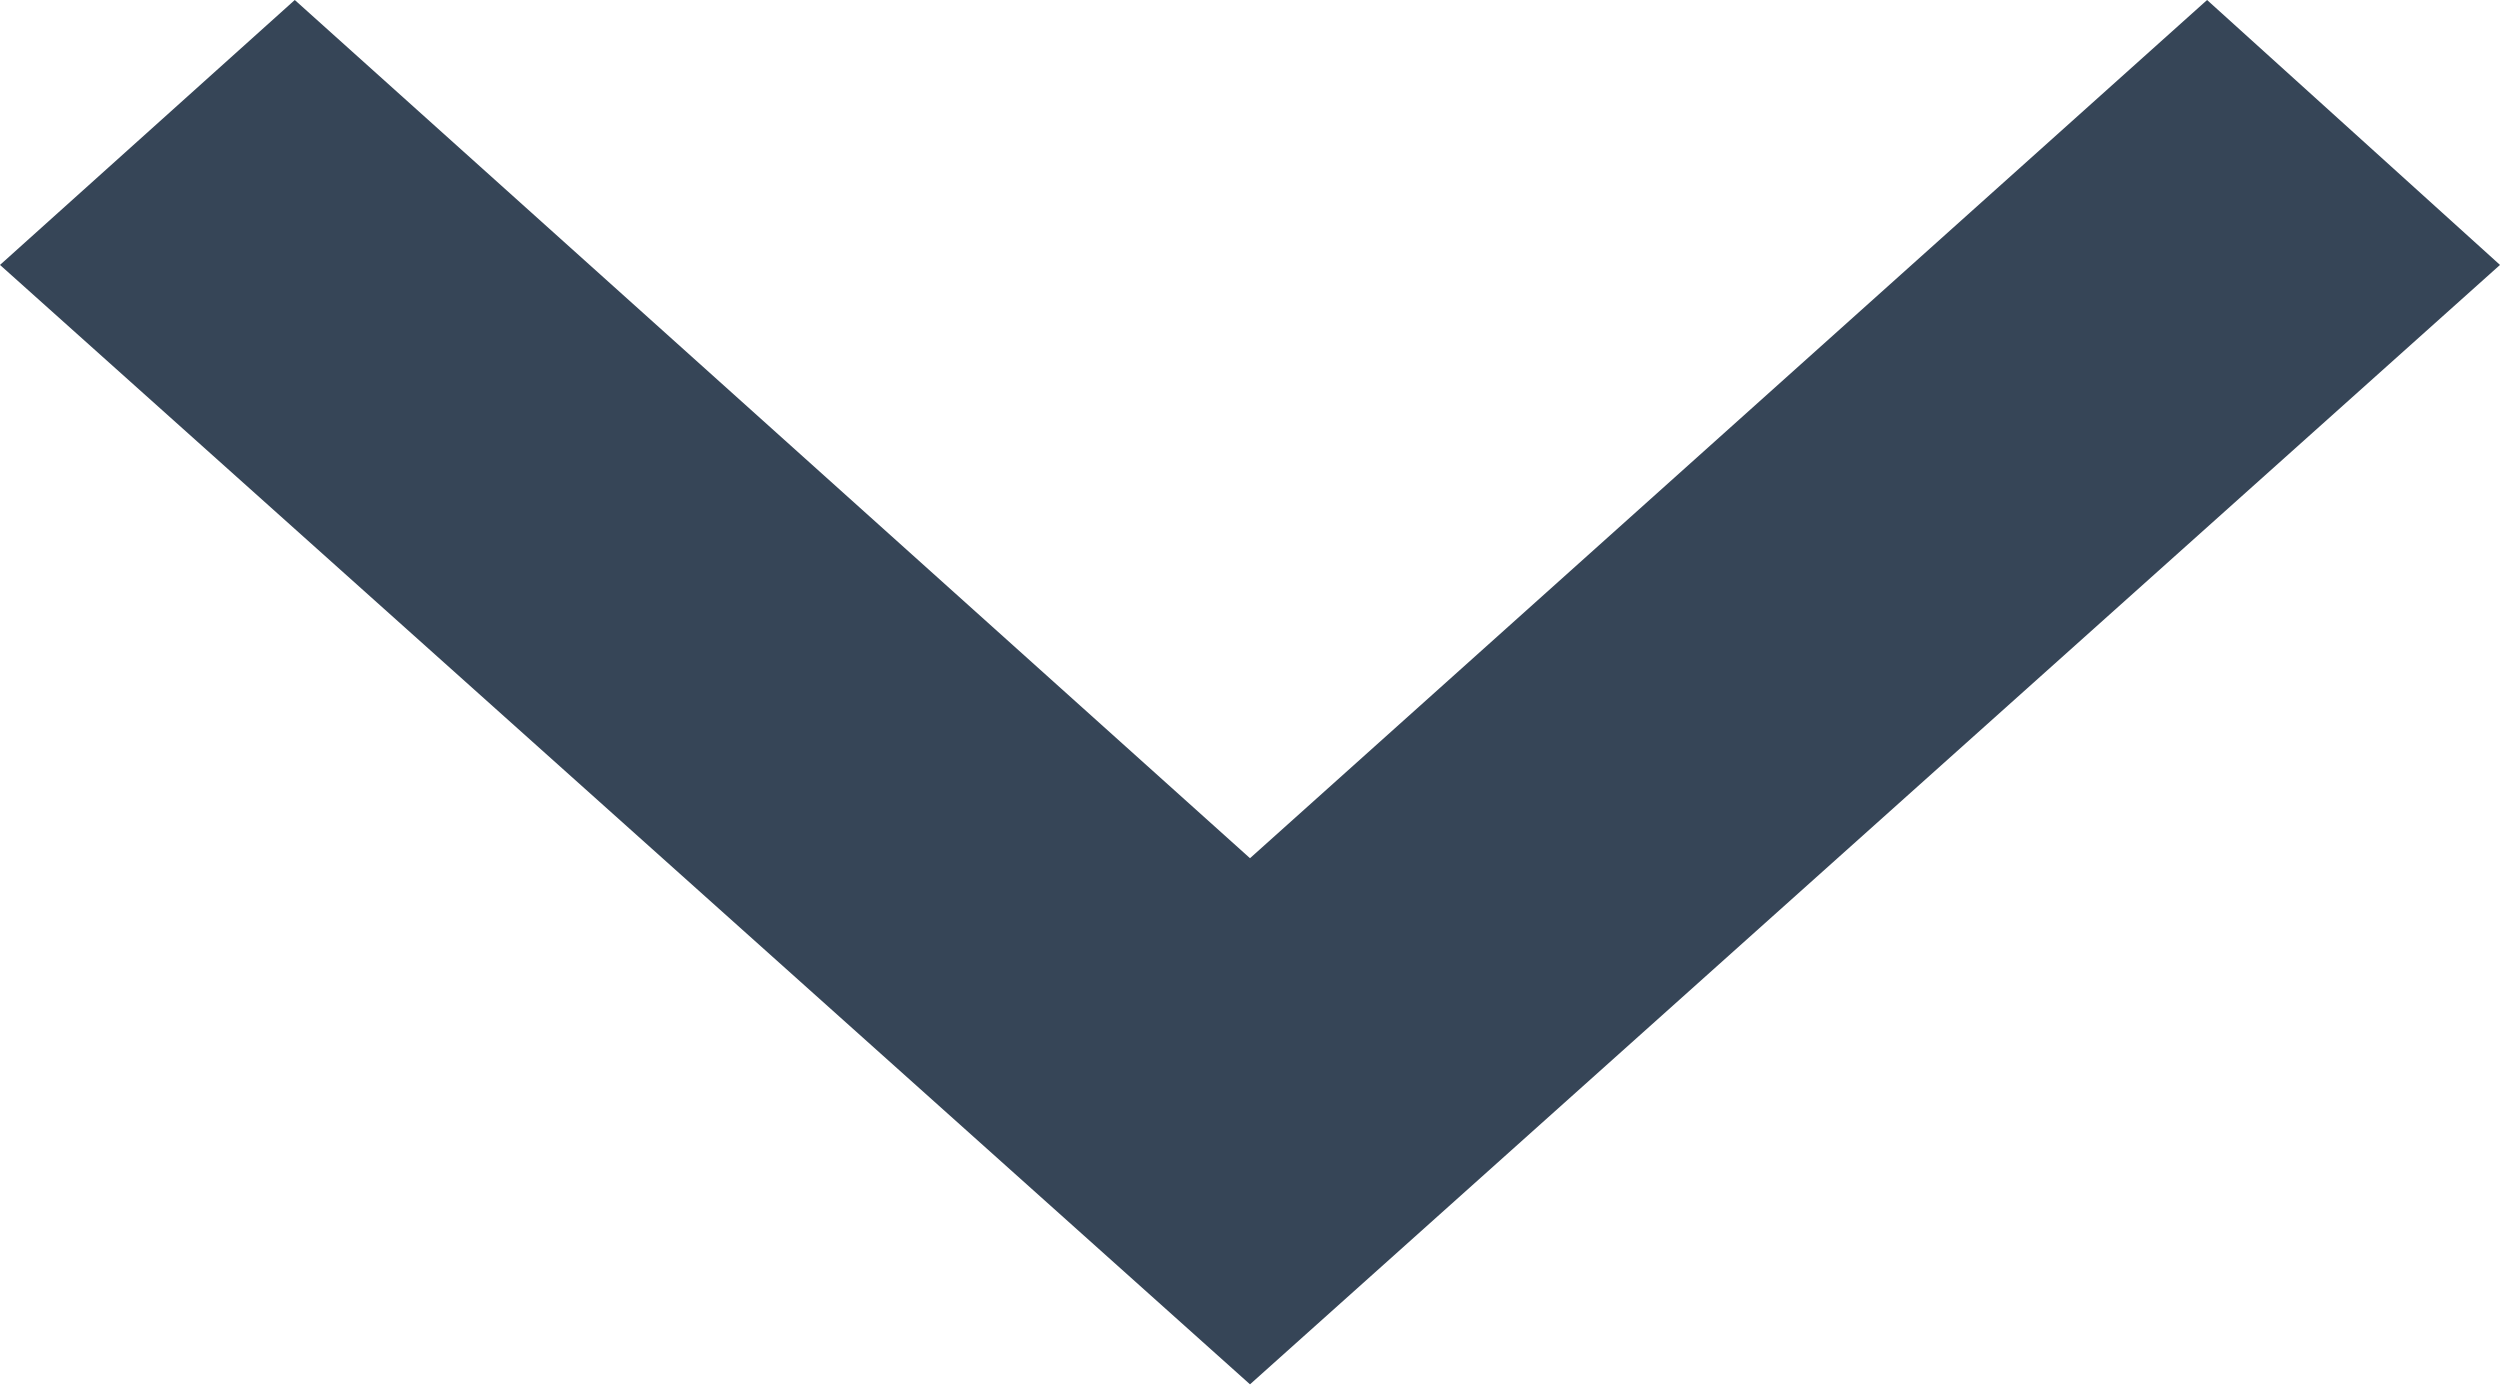
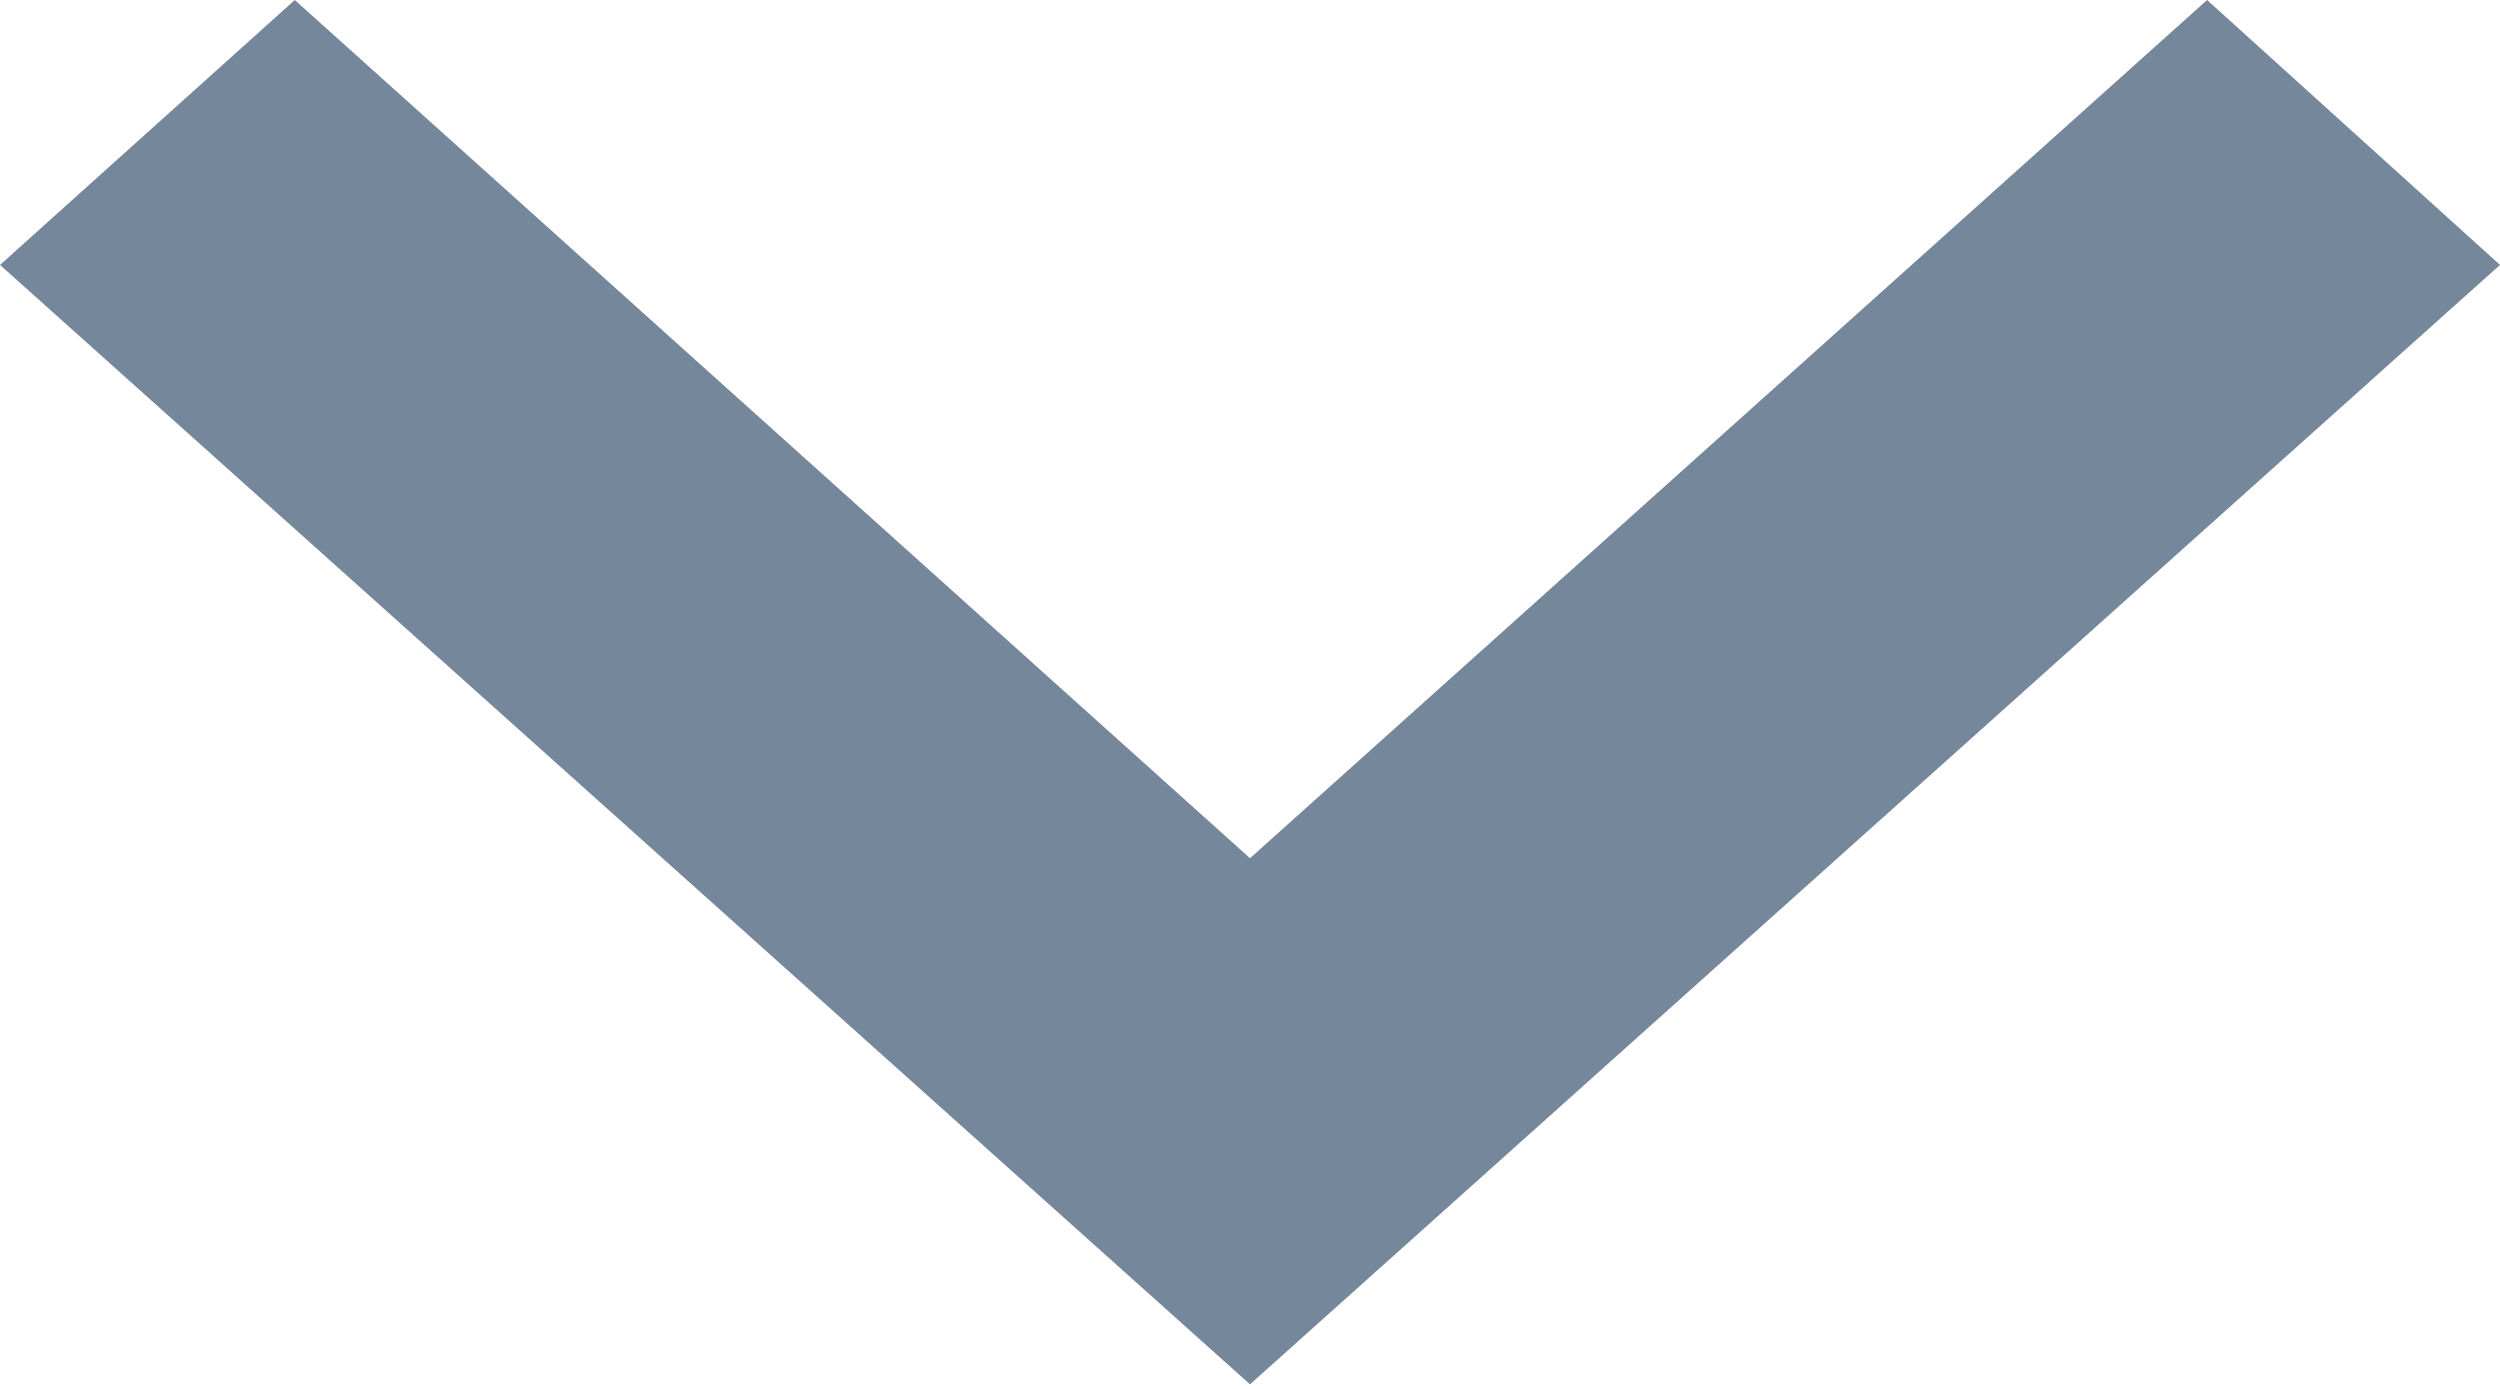
<svg xmlns="http://www.w3.org/2000/svg" viewBox="0 0 13.4 7.44">
-   <path d="M0,1.42,1.58,0,6.7,4.6,11.83,0,13.4,1.42l-6.7,6Z" fill="#364557" />
+   <path d="M0,1.42,1.58,0,6.7,4.6,11.83,0,13.4,1.42l-6.7,6Z" fill="#75879A" />
</svg>
